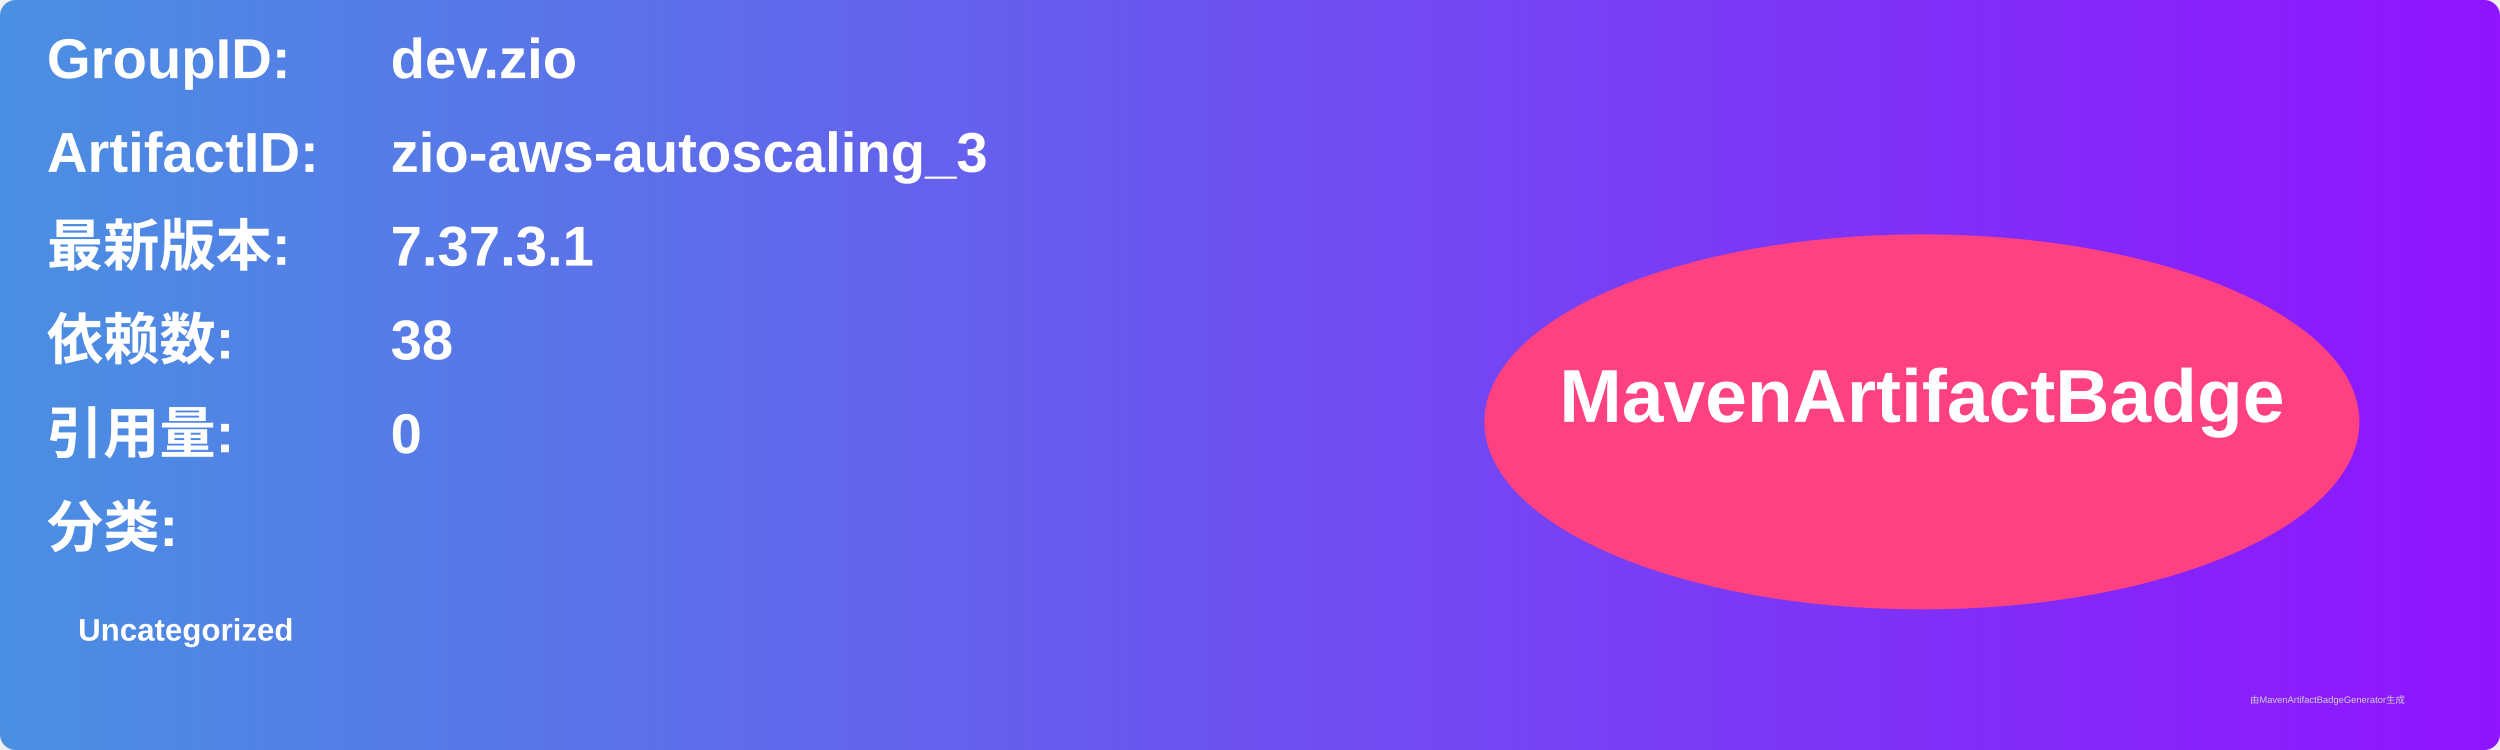
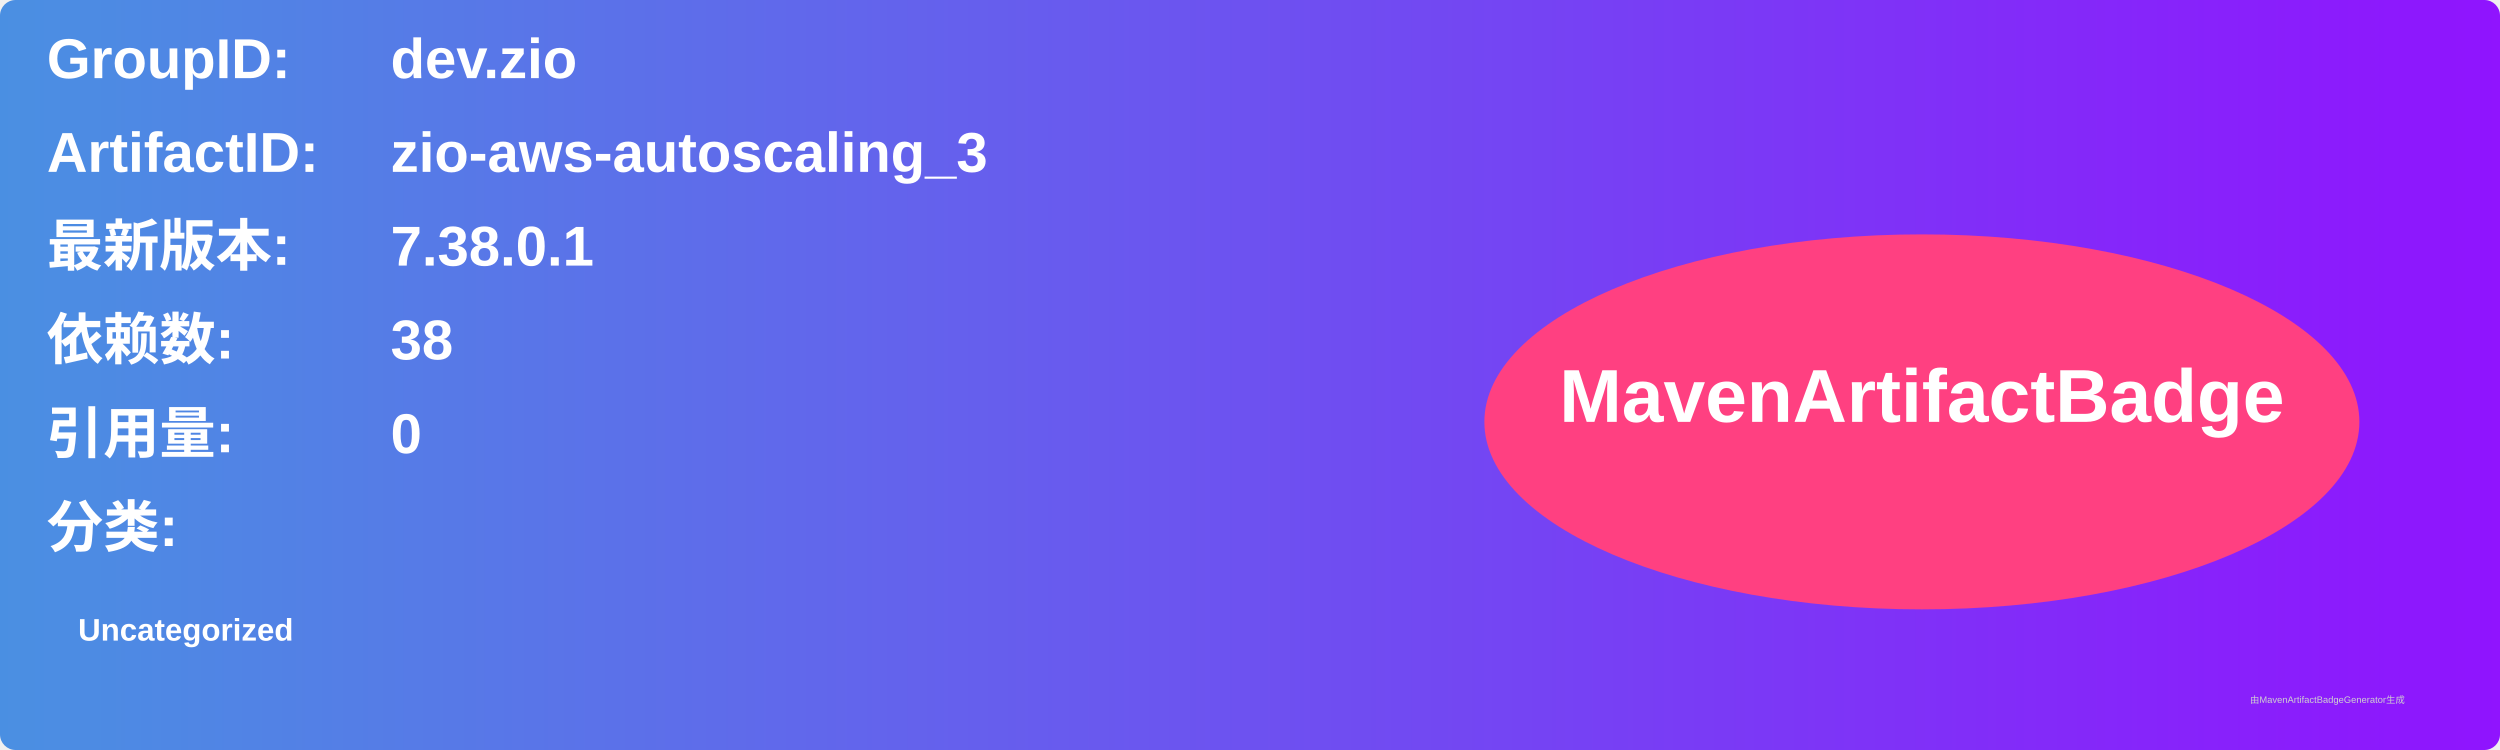
<svg xmlns="http://www.w3.org/2000/svg" width="800" height="240" viewBox="0 0 800 240">
  <linearGradient id="grad" x1="0%" y1="0%" x2="100%" y2="0%">
    <stop offset="0%" stop-color="#4a90e2" />
    <stop offset="100%" stop-color="#9013fe" />
  </linearGradient>
  <rect width="100%" height="100%" rx="5" ry="5" fill="url(#grad)" />
  <g transform="translate(15, 15)">
    <text x="0" y="10" font-family="Arial" font-size="18" fill="white" font-weight="bold" width="260">GroupID:</text>
    <text x="110" y="10" font-family="Arial" font-size="18" fill="white" font-weight="bold" width="460">dev.zio</text>
    <text x="0" y="40" font-family="Arial" font-size="18" fill="white" font-weight="bold" width="260">ArtifactID:</text>
    <text x="110" y="40" font-family="Arial" font-size="18" fill="white" font-weight="bold" width="460">zio-aws-autoscaling_3</text>
    <text x="0" y="70" font-family="Arial" font-size="18" fill="white" font-weight="bold">最新版本:</text>
    <text x="110" y="70" font-family="Arial" font-size="18" fill="white" font-weight="bold">
-       <tspan font-weight="bold">7.37.3.1</tspan>
+       <tspan font-weight="bold">7.38.0.1</tspan>
    </text>
    <text x="0" y="100" font-family="Arial" font-size="18" fill="white" font-weight="bold">依赖数: </text>
    <text x="110" y="100" font-family="Arial" font-size="18" fill="white">
      <tspan font-weight="bold">38</tspan>
    </text>
    <text x="0" y="130" font-family="Arial" font-size="18" fill="white" font-weight="bold">引用量: </text>
    <text x="110" y="130" font-family="Arial" font-size="18" fill="white">
      <tspan font-weight="bold">0</tspan>
    </text>
    <text x="0" y="160" font-family="Arial" font-size="18" fill="white" font-weight="bold">分类:</text>
    <text x="10" y="190" font-family="Arial" font-size="10" fill="white">
      <tspan font-weight="bold">Uncategorized</tspan>
    </text>
    <ellipse cx="600" cy="120" rx="140" ry="60" fill="#ff4081" />
    <text x="600" y="120" text-anchor="middle" font-family="Arial" font-size="24" fill="white" font-weight="bold">MavenArtifactBadge</text>
  </g>
  <text x="720" y="225" font-family="Arial" font-size="3" fill="#d0d0d0">由MavenArtifactBadgeGenerator生成</text>
</svg>
